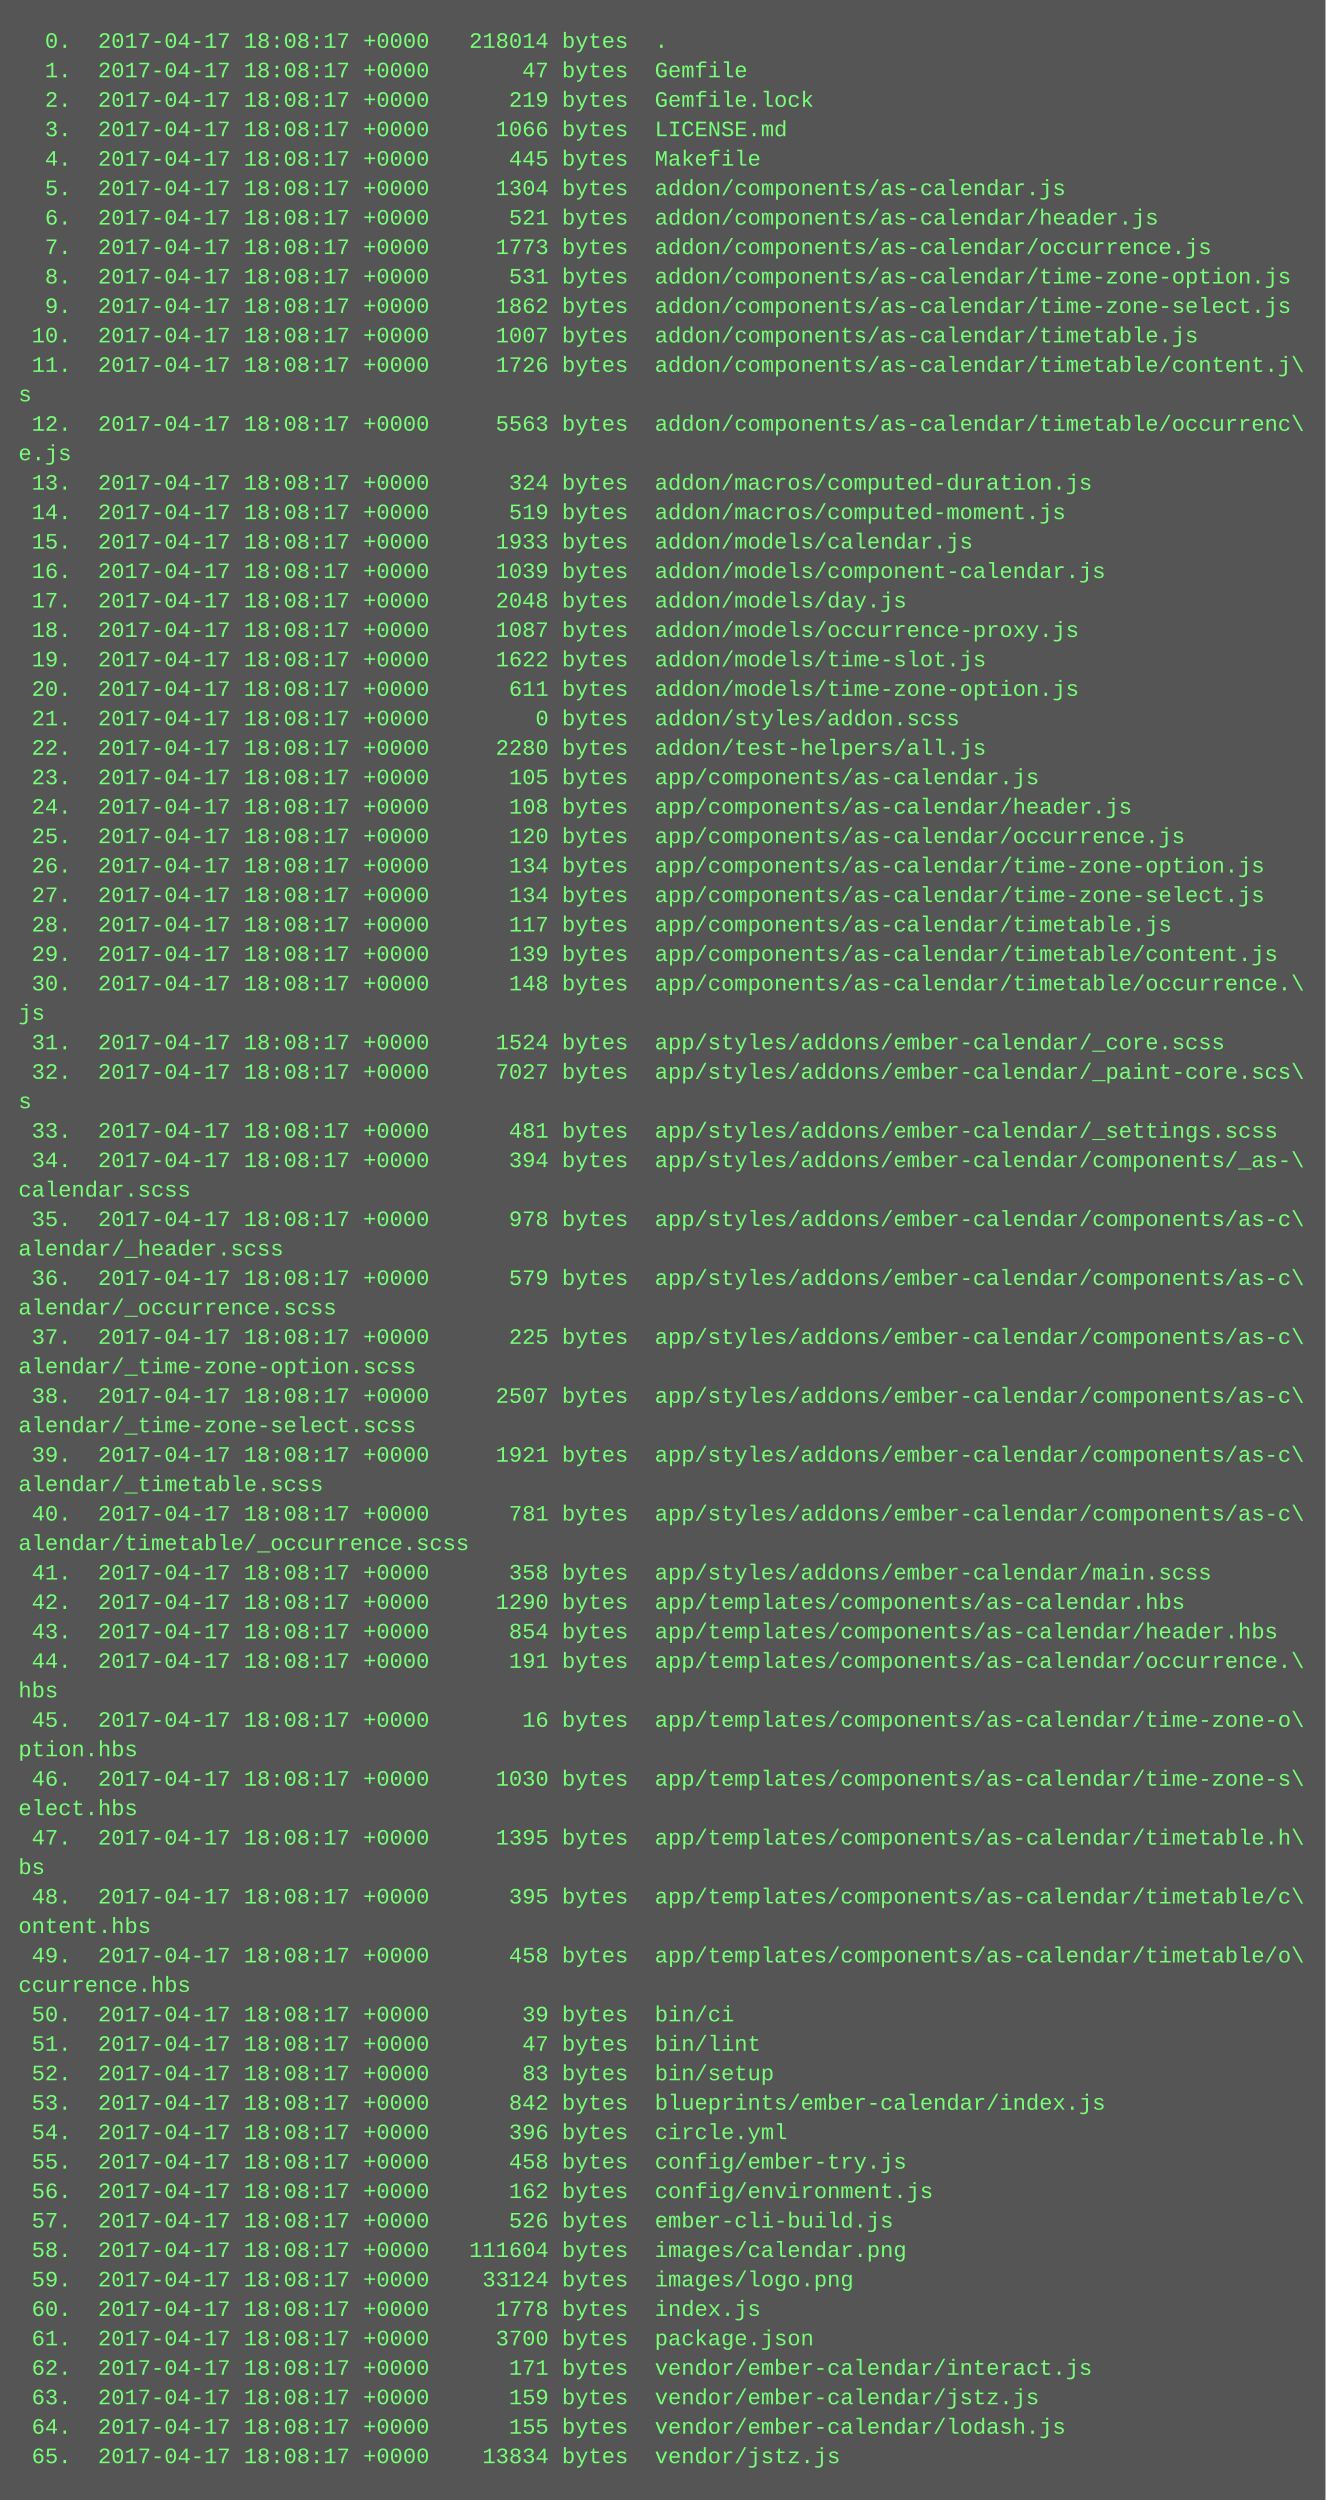
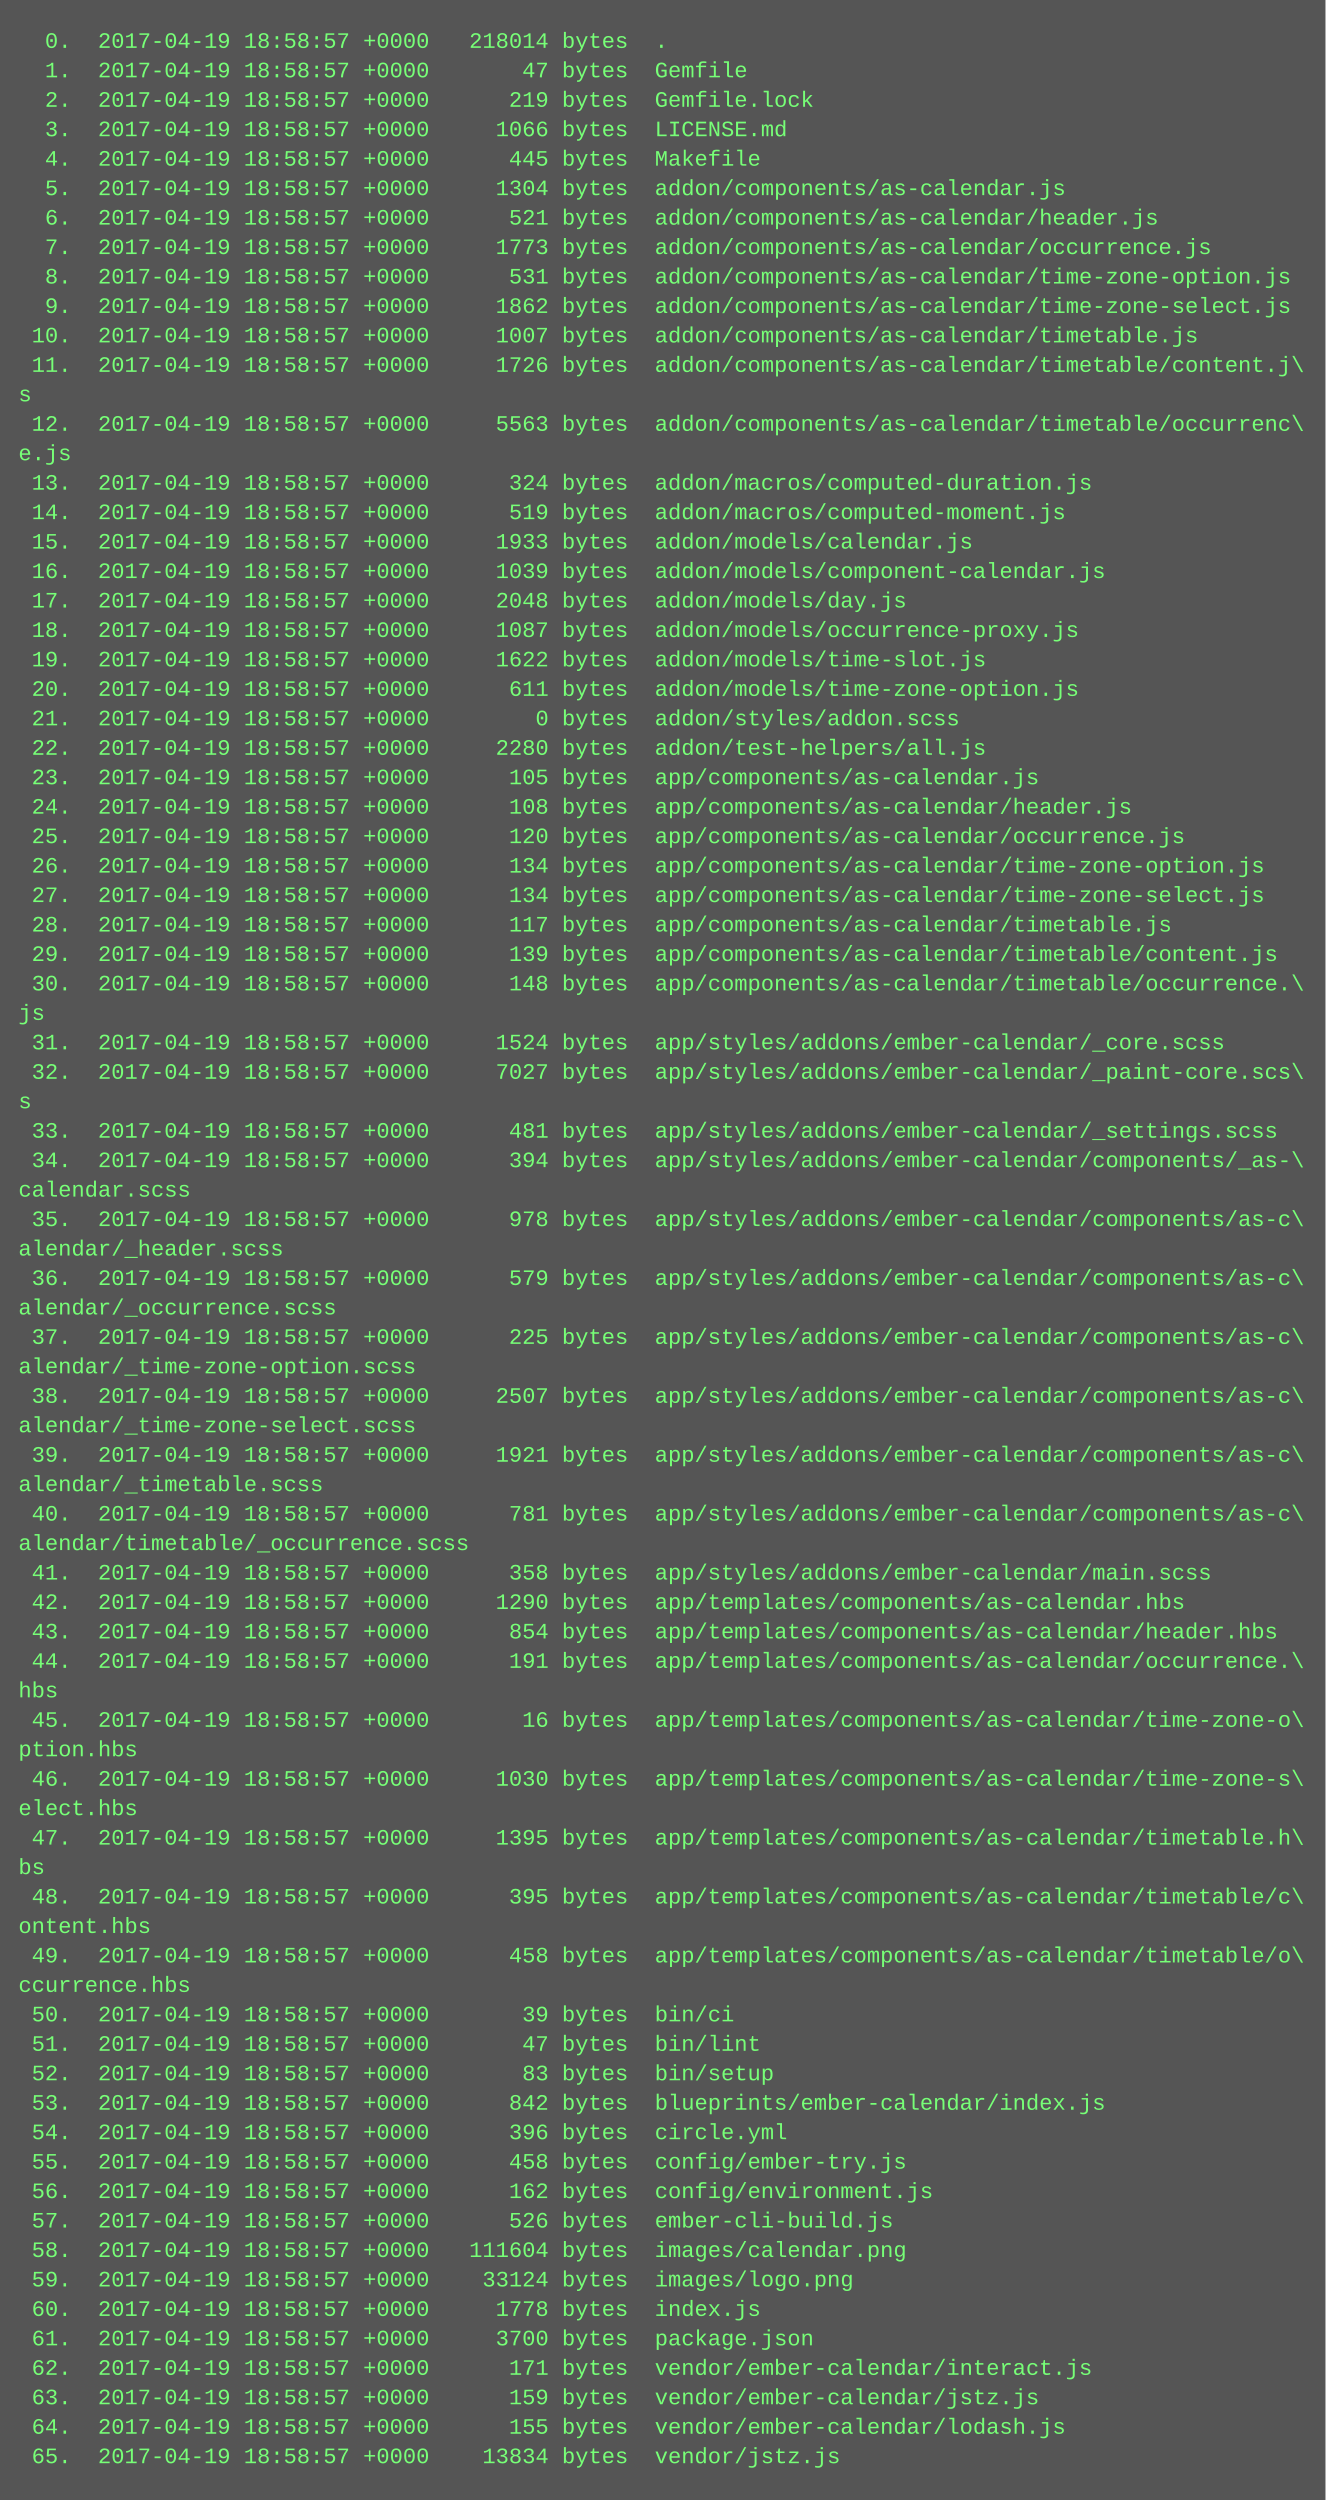
<svg xmlns="http://www.w3.org/2000/svg" height="1358" width="720">
  <rect height="1358" fill="#555" width="720" />
  <text fill="#7f7" font-family="Courier New" font-size="12" xml:space="preserve">
-     <tspan x="10" y="26">  0.  2017-04-17 18:08:17 +0000   218014 bytes  .</tspan>
-     <tspan x="10" y="42">  1.  2017-04-17 18:08:17 +0000       47 bytes  Gemfile</tspan>
-     <tspan x="10" y="58">  2.  2017-04-17 18:08:17 +0000      219 bytes  Gemfile.lock</tspan>
-     <tspan x="10" y="74">  3.  2017-04-17 18:08:17 +0000     1066 bytes  LICENSE.md</tspan>
-     <tspan x="10" y="90">  4.  2017-04-17 18:08:17 +0000      445 bytes  Makefile</tspan>
-     <tspan x="10" y="106">  5.  2017-04-17 18:08:17 +0000     1304 bytes  addon/components/as-calendar.js</tspan>
-     <tspan x="10" y="122">  6.  2017-04-17 18:08:17 +0000      521 bytes  addon/components/as-calendar/header.js</tspan>
-     <tspan x="10" y="138">  7.  2017-04-17 18:08:17 +0000     1773 bytes  addon/components/as-calendar/occurrence.js</tspan>
-     <tspan x="10" y="154">  8.  2017-04-17 18:08:17 +0000      531 bytes  addon/components/as-calendar/time-zone-option.js</tspan>
-     <tspan x="10" y="170">  9.  2017-04-17 18:08:17 +0000     1862 bytes  addon/components/as-calendar/time-zone-select.js</tspan>
-     <tspan x="10" y="186"> 10.  2017-04-17 18:08:17 +0000     1007 bytes  addon/components/as-calendar/timetable.js</tspan>
-     <tspan x="10" y="202"> 11.  2017-04-17 18:08:17 +0000     1726 bytes  addon/components/as-calendar/timetable/content.j\</tspan>
+     <tspan x="10" y="26">  0.  2017-04-19 18:58:57 +0000   218014 bytes  .</tspan>
+     <tspan x="10" y="42">  1.  2017-04-19 18:58:57 +0000       47 bytes  Gemfile</tspan>
+     <tspan x="10" y="58">  2.  2017-04-19 18:58:57 +0000      219 bytes  Gemfile.lock</tspan>
+     <tspan x="10" y="74">  3.  2017-04-19 18:58:57 +0000     1066 bytes  LICENSE.md</tspan>
+     <tspan x="10" y="90">  4.  2017-04-19 18:58:57 +0000      445 bytes  Makefile</tspan>
+     <tspan x="10" y="106">  5.  2017-04-19 18:58:57 +0000     1304 bytes  addon/components/as-calendar.js</tspan>
+     <tspan x="10" y="122">  6.  2017-04-19 18:58:57 +0000      521 bytes  addon/components/as-calendar/header.js</tspan>
+     <tspan x="10" y="138">  7.  2017-04-19 18:58:57 +0000     1773 bytes  addon/components/as-calendar/occurrence.js</tspan>
+     <tspan x="10" y="154">  8.  2017-04-19 18:58:57 +0000      531 bytes  addon/components/as-calendar/time-zone-option.js</tspan>
+     <tspan x="10" y="170">  9.  2017-04-19 18:58:57 +0000     1862 bytes  addon/components/as-calendar/time-zone-select.js</tspan>
+     <tspan x="10" y="186"> 10.  2017-04-19 18:58:57 +0000     1007 bytes  addon/components/as-calendar/timetable.js</tspan>
+     <tspan x="10" y="202"> 11.  2017-04-19 18:58:57 +0000     1726 bytes  addon/components/as-calendar/timetable/content.j\</tspan>
    <tspan x="10" y="218">s</tspan>
-     <tspan x="10" y="234"> 12.  2017-04-17 18:08:17 +0000     5563 bytes  addon/components/as-calendar/timetable/occurrenc\</tspan>
+     <tspan x="10" y="234"> 12.  2017-04-19 18:58:57 +0000     5563 bytes  addon/components/as-calendar/timetable/occurrenc\</tspan>
    <tspan x="10" y="250">e.js</tspan>
-     <tspan x="10" y="266"> 13.  2017-04-17 18:08:17 +0000      324 bytes  addon/macros/computed-duration.js</tspan>
-     <tspan x="10" y="282"> 14.  2017-04-17 18:08:17 +0000      519 bytes  addon/macros/computed-moment.js</tspan>
-     <tspan x="10" y="298"> 15.  2017-04-17 18:08:17 +0000     1933 bytes  addon/models/calendar.js</tspan>
-     <tspan x="10" y="314"> 16.  2017-04-17 18:08:17 +0000     1039 bytes  addon/models/component-calendar.js</tspan>
-     <tspan x="10" y="330"> 17.  2017-04-17 18:08:17 +0000     2048 bytes  addon/models/day.js</tspan>
-     <tspan x="10" y="346"> 18.  2017-04-17 18:08:17 +0000     1087 bytes  addon/models/occurrence-proxy.js</tspan>
-     <tspan x="10" y="362"> 19.  2017-04-17 18:08:17 +0000     1622 bytes  addon/models/time-slot.js</tspan>
-     <tspan x="10" y="378"> 20.  2017-04-17 18:08:17 +0000      611 bytes  addon/models/time-zone-option.js</tspan>
-     <tspan x="10" y="394"> 21.  2017-04-17 18:08:17 +0000        0 bytes  addon/styles/addon.scss</tspan>
-     <tspan x="10" y="410"> 22.  2017-04-17 18:08:17 +0000     2280 bytes  addon/test-helpers/all.js</tspan>
-     <tspan x="10" y="426"> 23.  2017-04-17 18:08:17 +0000      105 bytes  app/components/as-calendar.js</tspan>
-     <tspan x="10" y="442"> 24.  2017-04-17 18:08:17 +0000      108 bytes  app/components/as-calendar/header.js</tspan>
-     <tspan x="10" y="458"> 25.  2017-04-17 18:08:17 +0000      120 bytes  app/components/as-calendar/occurrence.js</tspan>
-     <tspan x="10" y="474"> 26.  2017-04-17 18:08:17 +0000      134 bytes  app/components/as-calendar/time-zone-option.js</tspan>
-     <tspan x="10" y="490"> 27.  2017-04-17 18:08:17 +0000      134 bytes  app/components/as-calendar/time-zone-select.js</tspan>
-     <tspan x="10" y="506"> 28.  2017-04-17 18:08:17 +0000      117 bytes  app/components/as-calendar/timetable.js</tspan>
-     <tspan x="10" y="522"> 29.  2017-04-17 18:08:17 +0000      139 bytes  app/components/as-calendar/timetable/content.js</tspan>
-     <tspan x="10" y="538"> 30.  2017-04-17 18:08:17 +0000      148 bytes  app/components/as-calendar/timetable/occurrence.\</tspan>
+     <tspan x="10" y="266"> 13.  2017-04-19 18:58:57 +0000      324 bytes  addon/macros/computed-duration.js</tspan>
+     <tspan x="10" y="282"> 14.  2017-04-19 18:58:57 +0000      519 bytes  addon/macros/computed-moment.js</tspan>
+     <tspan x="10" y="298"> 15.  2017-04-19 18:58:57 +0000     1933 bytes  addon/models/calendar.js</tspan>
+     <tspan x="10" y="314"> 16.  2017-04-19 18:58:57 +0000     1039 bytes  addon/models/component-calendar.js</tspan>
+     <tspan x="10" y="330"> 17.  2017-04-19 18:58:57 +0000     2048 bytes  addon/models/day.js</tspan>
+     <tspan x="10" y="346"> 18.  2017-04-19 18:58:57 +0000     1087 bytes  addon/models/occurrence-proxy.js</tspan>
+     <tspan x="10" y="362"> 19.  2017-04-19 18:58:57 +0000     1622 bytes  addon/models/time-slot.js</tspan>
+     <tspan x="10" y="378"> 20.  2017-04-19 18:58:57 +0000      611 bytes  addon/models/time-zone-option.js</tspan>
+     <tspan x="10" y="394"> 21.  2017-04-19 18:58:57 +0000        0 bytes  addon/styles/addon.scss</tspan>
+     <tspan x="10" y="410"> 22.  2017-04-19 18:58:57 +0000     2280 bytes  addon/test-helpers/all.js</tspan>
+     <tspan x="10" y="426"> 23.  2017-04-19 18:58:57 +0000      105 bytes  app/components/as-calendar.js</tspan>
+     <tspan x="10" y="442"> 24.  2017-04-19 18:58:57 +0000      108 bytes  app/components/as-calendar/header.js</tspan>
+     <tspan x="10" y="458"> 25.  2017-04-19 18:58:57 +0000      120 bytes  app/components/as-calendar/occurrence.js</tspan>
+     <tspan x="10" y="474"> 26.  2017-04-19 18:58:57 +0000      134 bytes  app/components/as-calendar/time-zone-option.js</tspan>
+     <tspan x="10" y="490"> 27.  2017-04-19 18:58:57 +0000      134 bytes  app/components/as-calendar/time-zone-select.js</tspan>
+     <tspan x="10" y="506"> 28.  2017-04-19 18:58:57 +0000      117 bytes  app/components/as-calendar/timetable.js</tspan>
+     <tspan x="10" y="522"> 29.  2017-04-19 18:58:57 +0000      139 bytes  app/components/as-calendar/timetable/content.js</tspan>
+     <tspan x="10" y="538"> 30.  2017-04-19 18:58:57 +0000      148 bytes  app/components/as-calendar/timetable/occurrence.\</tspan>
    <tspan x="10" y="554">js</tspan>
-     <tspan x="10" y="570"> 31.  2017-04-17 18:08:17 +0000     1524 bytes  app/styles/addons/ember-calendar/_core.scss</tspan>
-     <tspan x="10" y="586"> 32.  2017-04-17 18:08:17 +0000     7027 bytes  app/styles/addons/ember-calendar/_paint-core.scs\</tspan>
+     <tspan x="10" y="570"> 31.  2017-04-19 18:58:57 +0000     1524 bytes  app/styles/addons/ember-calendar/_core.scss</tspan>
+     <tspan x="10" y="586"> 32.  2017-04-19 18:58:57 +0000     7027 bytes  app/styles/addons/ember-calendar/_paint-core.scs\</tspan>
    <tspan x="10" y="602">s</tspan>
-     <tspan x="10" y="618"> 33.  2017-04-17 18:08:17 +0000      481 bytes  app/styles/addons/ember-calendar/_settings.scss</tspan>
-     <tspan x="10" y="634"> 34.  2017-04-17 18:08:17 +0000      394 bytes  app/styles/addons/ember-calendar/components/_as-\</tspan>
+     <tspan x="10" y="618"> 33.  2017-04-19 18:58:57 +0000      481 bytes  app/styles/addons/ember-calendar/_settings.scss</tspan>
+     <tspan x="10" y="634"> 34.  2017-04-19 18:58:57 +0000      394 bytes  app/styles/addons/ember-calendar/components/_as-\</tspan>
    <tspan x="10" y="650">calendar.scss</tspan>
-     <tspan x="10" y="666"> 35.  2017-04-17 18:08:17 +0000      978 bytes  app/styles/addons/ember-calendar/components/as-c\</tspan>
+     <tspan x="10" y="666"> 35.  2017-04-19 18:58:57 +0000      978 bytes  app/styles/addons/ember-calendar/components/as-c\</tspan>
    <tspan x="10" y="682">alendar/_header.scss</tspan>
-     <tspan x="10" y="698"> 36.  2017-04-17 18:08:17 +0000      579 bytes  app/styles/addons/ember-calendar/components/as-c\</tspan>
+     <tspan x="10" y="698"> 36.  2017-04-19 18:58:57 +0000      579 bytes  app/styles/addons/ember-calendar/components/as-c\</tspan>
    <tspan x="10" y="714">alendar/_occurrence.scss</tspan>
-     <tspan x="10" y="730"> 37.  2017-04-17 18:08:17 +0000      225 bytes  app/styles/addons/ember-calendar/components/as-c\</tspan>
+     <tspan x="10" y="730"> 37.  2017-04-19 18:58:57 +0000      225 bytes  app/styles/addons/ember-calendar/components/as-c\</tspan>
    <tspan x="10" y="746">alendar/_time-zone-option.scss</tspan>
-     <tspan x="10" y="762"> 38.  2017-04-17 18:08:17 +0000     2507 bytes  app/styles/addons/ember-calendar/components/as-c\</tspan>
+     <tspan x="10" y="762"> 38.  2017-04-19 18:58:57 +0000     2507 bytes  app/styles/addons/ember-calendar/components/as-c\</tspan>
    <tspan x="10" y="778">alendar/_time-zone-select.scss</tspan>
-     <tspan x="10" y="794"> 39.  2017-04-17 18:08:17 +0000     1921 bytes  app/styles/addons/ember-calendar/components/as-c\</tspan>
+     <tspan x="10" y="794"> 39.  2017-04-19 18:58:57 +0000     1921 bytes  app/styles/addons/ember-calendar/components/as-c\</tspan>
    <tspan x="10" y="810">alendar/_timetable.scss</tspan>
-     <tspan x="10" y="826"> 40.  2017-04-17 18:08:17 +0000      781 bytes  app/styles/addons/ember-calendar/components/as-c\</tspan>
+     <tspan x="10" y="826"> 40.  2017-04-19 18:58:57 +0000      781 bytes  app/styles/addons/ember-calendar/components/as-c\</tspan>
    <tspan x="10" y="842">alendar/timetable/_occurrence.scss</tspan>
-     <tspan x="10" y="858"> 41.  2017-04-17 18:08:17 +0000      358 bytes  app/styles/addons/ember-calendar/main.scss</tspan>
-     <tspan x="10" y="874"> 42.  2017-04-17 18:08:17 +0000     1290 bytes  app/templates/components/as-calendar.hbs</tspan>
-     <tspan x="10" y="890"> 43.  2017-04-17 18:08:17 +0000      854 bytes  app/templates/components/as-calendar/header.hbs</tspan>
-     <tspan x="10" y="906"> 44.  2017-04-17 18:08:17 +0000      191 bytes  app/templates/components/as-calendar/occurrence.\</tspan>
+     <tspan x="10" y="858"> 41.  2017-04-19 18:58:57 +0000      358 bytes  app/styles/addons/ember-calendar/main.scss</tspan>
+     <tspan x="10" y="874"> 42.  2017-04-19 18:58:57 +0000     1290 bytes  app/templates/components/as-calendar.hbs</tspan>
+     <tspan x="10" y="890"> 43.  2017-04-19 18:58:57 +0000      854 bytes  app/templates/components/as-calendar/header.hbs</tspan>
+     <tspan x="10" y="906"> 44.  2017-04-19 18:58:57 +0000      191 bytes  app/templates/components/as-calendar/occurrence.\</tspan>
    <tspan x="10" y="922">hbs</tspan>
-     <tspan x="10" y="938"> 45.  2017-04-17 18:08:17 +0000       16 bytes  app/templates/components/as-calendar/time-zone-o\</tspan>
+     <tspan x="10" y="938"> 45.  2017-04-19 18:58:57 +0000       16 bytes  app/templates/components/as-calendar/time-zone-o\</tspan>
    <tspan x="10" y="954">ption.hbs</tspan>
-     <tspan x="10" y="970"> 46.  2017-04-17 18:08:17 +0000     1030 bytes  app/templates/components/as-calendar/time-zone-s\</tspan>
+     <tspan x="10" y="970"> 46.  2017-04-19 18:58:57 +0000     1030 bytes  app/templates/components/as-calendar/time-zone-s\</tspan>
    <tspan x="10" y="986">elect.hbs</tspan>
-     <tspan x="10" y="1002"> 47.  2017-04-17 18:08:17 +0000     1395 bytes  app/templates/components/as-calendar/timetable.h\</tspan>
+     <tspan x="10" y="1002"> 47.  2017-04-19 18:58:57 +0000     1395 bytes  app/templates/components/as-calendar/timetable.h\</tspan>
    <tspan x="10" y="1018">bs</tspan>
-     <tspan x="10" y="1034"> 48.  2017-04-17 18:08:17 +0000      395 bytes  app/templates/components/as-calendar/timetable/c\</tspan>
+     <tspan x="10" y="1034"> 48.  2017-04-19 18:58:57 +0000      395 bytes  app/templates/components/as-calendar/timetable/c\</tspan>
    <tspan x="10" y="1050">ontent.hbs</tspan>
-     <tspan x="10" y="1066"> 49.  2017-04-17 18:08:17 +0000      458 bytes  app/templates/components/as-calendar/timetable/o\</tspan>
+     <tspan x="10" y="1066"> 49.  2017-04-19 18:58:57 +0000      458 bytes  app/templates/components/as-calendar/timetable/o\</tspan>
    <tspan x="10" y="1082">ccurrence.hbs</tspan>
-     <tspan x="10" y="1098"> 50.  2017-04-17 18:08:17 +0000       39 bytes  bin/ci</tspan>
-     <tspan x="10" y="1114"> 51.  2017-04-17 18:08:17 +0000       47 bytes  bin/lint</tspan>
-     <tspan x="10" y="1130"> 52.  2017-04-17 18:08:17 +0000       83 bytes  bin/setup</tspan>
-     <tspan x="10" y="1146"> 53.  2017-04-17 18:08:17 +0000      842 bytes  blueprints/ember-calendar/index.js</tspan>
-     <tspan x="10" y="1162"> 54.  2017-04-17 18:08:17 +0000      396 bytes  circle.yml</tspan>
-     <tspan x="10" y="1178"> 55.  2017-04-17 18:08:17 +0000      458 bytes  config/ember-try.js</tspan>
-     <tspan x="10" y="1194"> 56.  2017-04-17 18:08:17 +0000      162 bytes  config/environment.js</tspan>
-     <tspan x="10" y="1210"> 57.  2017-04-17 18:08:17 +0000      526 bytes  ember-cli-build.js</tspan>
-     <tspan x="10" y="1226"> 58.  2017-04-17 18:08:17 +0000   111604 bytes  images/calendar.png</tspan>
-     <tspan x="10" y="1242"> 59.  2017-04-17 18:08:17 +0000    33124 bytes  images/logo.png</tspan>
-     <tspan x="10" y="1258"> 60.  2017-04-17 18:08:17 +0000     1778 bytes  index.js</tspan>
-     <tspan x="10" y="1274"> 61.  2017-04-17 18:08:17 +0000     3700 bytes  package.json</tspan>
-     <tspan x="10" y="1290"> 62.  2017-04-17 18:08:17 +0000      171 bytes  vendor/ember-calendar/interact.js</tspan>
-     <tspan x="10" y="1306"> 63.  2017-04-17 18:08:17 +0000      159 bytes  vendor/ember-calendar/jstz.js</tspan>
-     <tspan x="10" y="1322"> 64.  2017-04-17 18:08:17 +0000      155 bytes  vendor/ember-calendar/lodash.js</tspan>
-     <tspan x="10" y="1338"> 65.  2017-04-17 18:08:17 +0000    13834 bytes  vendor/jstz.js</tspan>
+     <tspan x="10" y="1098"> 50.  2017-04-19 18:58:57 +0000       39 bytes  bin/ci</tspan>
+     <tspan x="10" y="1114"> 51.  2017-04-19 18:58:57 +0000       47 bytes  bin/lint</tspan>
+     <tspan x="10" y="1130"> 52.  2017-04-19 18:58:57 +0000       83 bytes  bin/setup</tspan>
+     <tspan x="10" y="1146"> 53.  2017-04-19 18:58:57 +0000      842 bytes  blueprints/ember-calendar/index.js</tspan>
+     <tspan x="10" y="1162"> 54.  2017-04-19 18:58:57 +0000      396 bytes  circle.yml</tspan>
+     <tspan x="10" y="1178"> 55.  2017-04-19 18:58:57 +0000      458 bytes  config/ember-try.js</tspan>
+     <tspan x="10" y="1194"> 56.  2017-04-19 18:58:57 +0000      162 bytes  config/environment.js</tspan>
+     <tspan x="10" y="1210"> 57.  2017-04-19 18:58:57 +0000      526 bytes  ember-cli-build.js</tspan>
+     <tspan x="10" y="1226"> 58.  2017-04-19 18:58:57 +0000   111604 bytes  images/calendar.png</tspan>
+     <tspan x="10" y="1242"> 59.  2017-04-19 18:58:57 +0000    33124 bytes  images/logo.png</tspan>
+     <tspan x="10" y="1258"> 60.  2017-04-19 18:58:57 +0000     1778 bytes  index.js</tspan>
+     <tspan x="10" y="1274"> 61.  2017-04-19 18:58:57 +0000     3700 bytes  package.json</tspan>
+     <tspan x="10" y="1290"> 62.  2017-04-19 18:58:57 +0000      171 bytes  vendor/ember-calendar/interact.js</tspan>
+     <tspan x="10" y="1306"> 63.  2017-04-19 18:58:57 +0000      159 bytes  vendor/ember-calendar/jstz.js</tspan>
+     <tspan x="10" y="1322"> 64.  2017-04-19 18:58:57 +0000      155 bytes  vendor/ember-calendar/lodash.js</tspan>
+     <tspan x="10" y="1338"> 65.  2017-04-19 18:58:57 +0000    13834 bytes  vendor/jstz.js</tspan>
  </text>
</svg>
